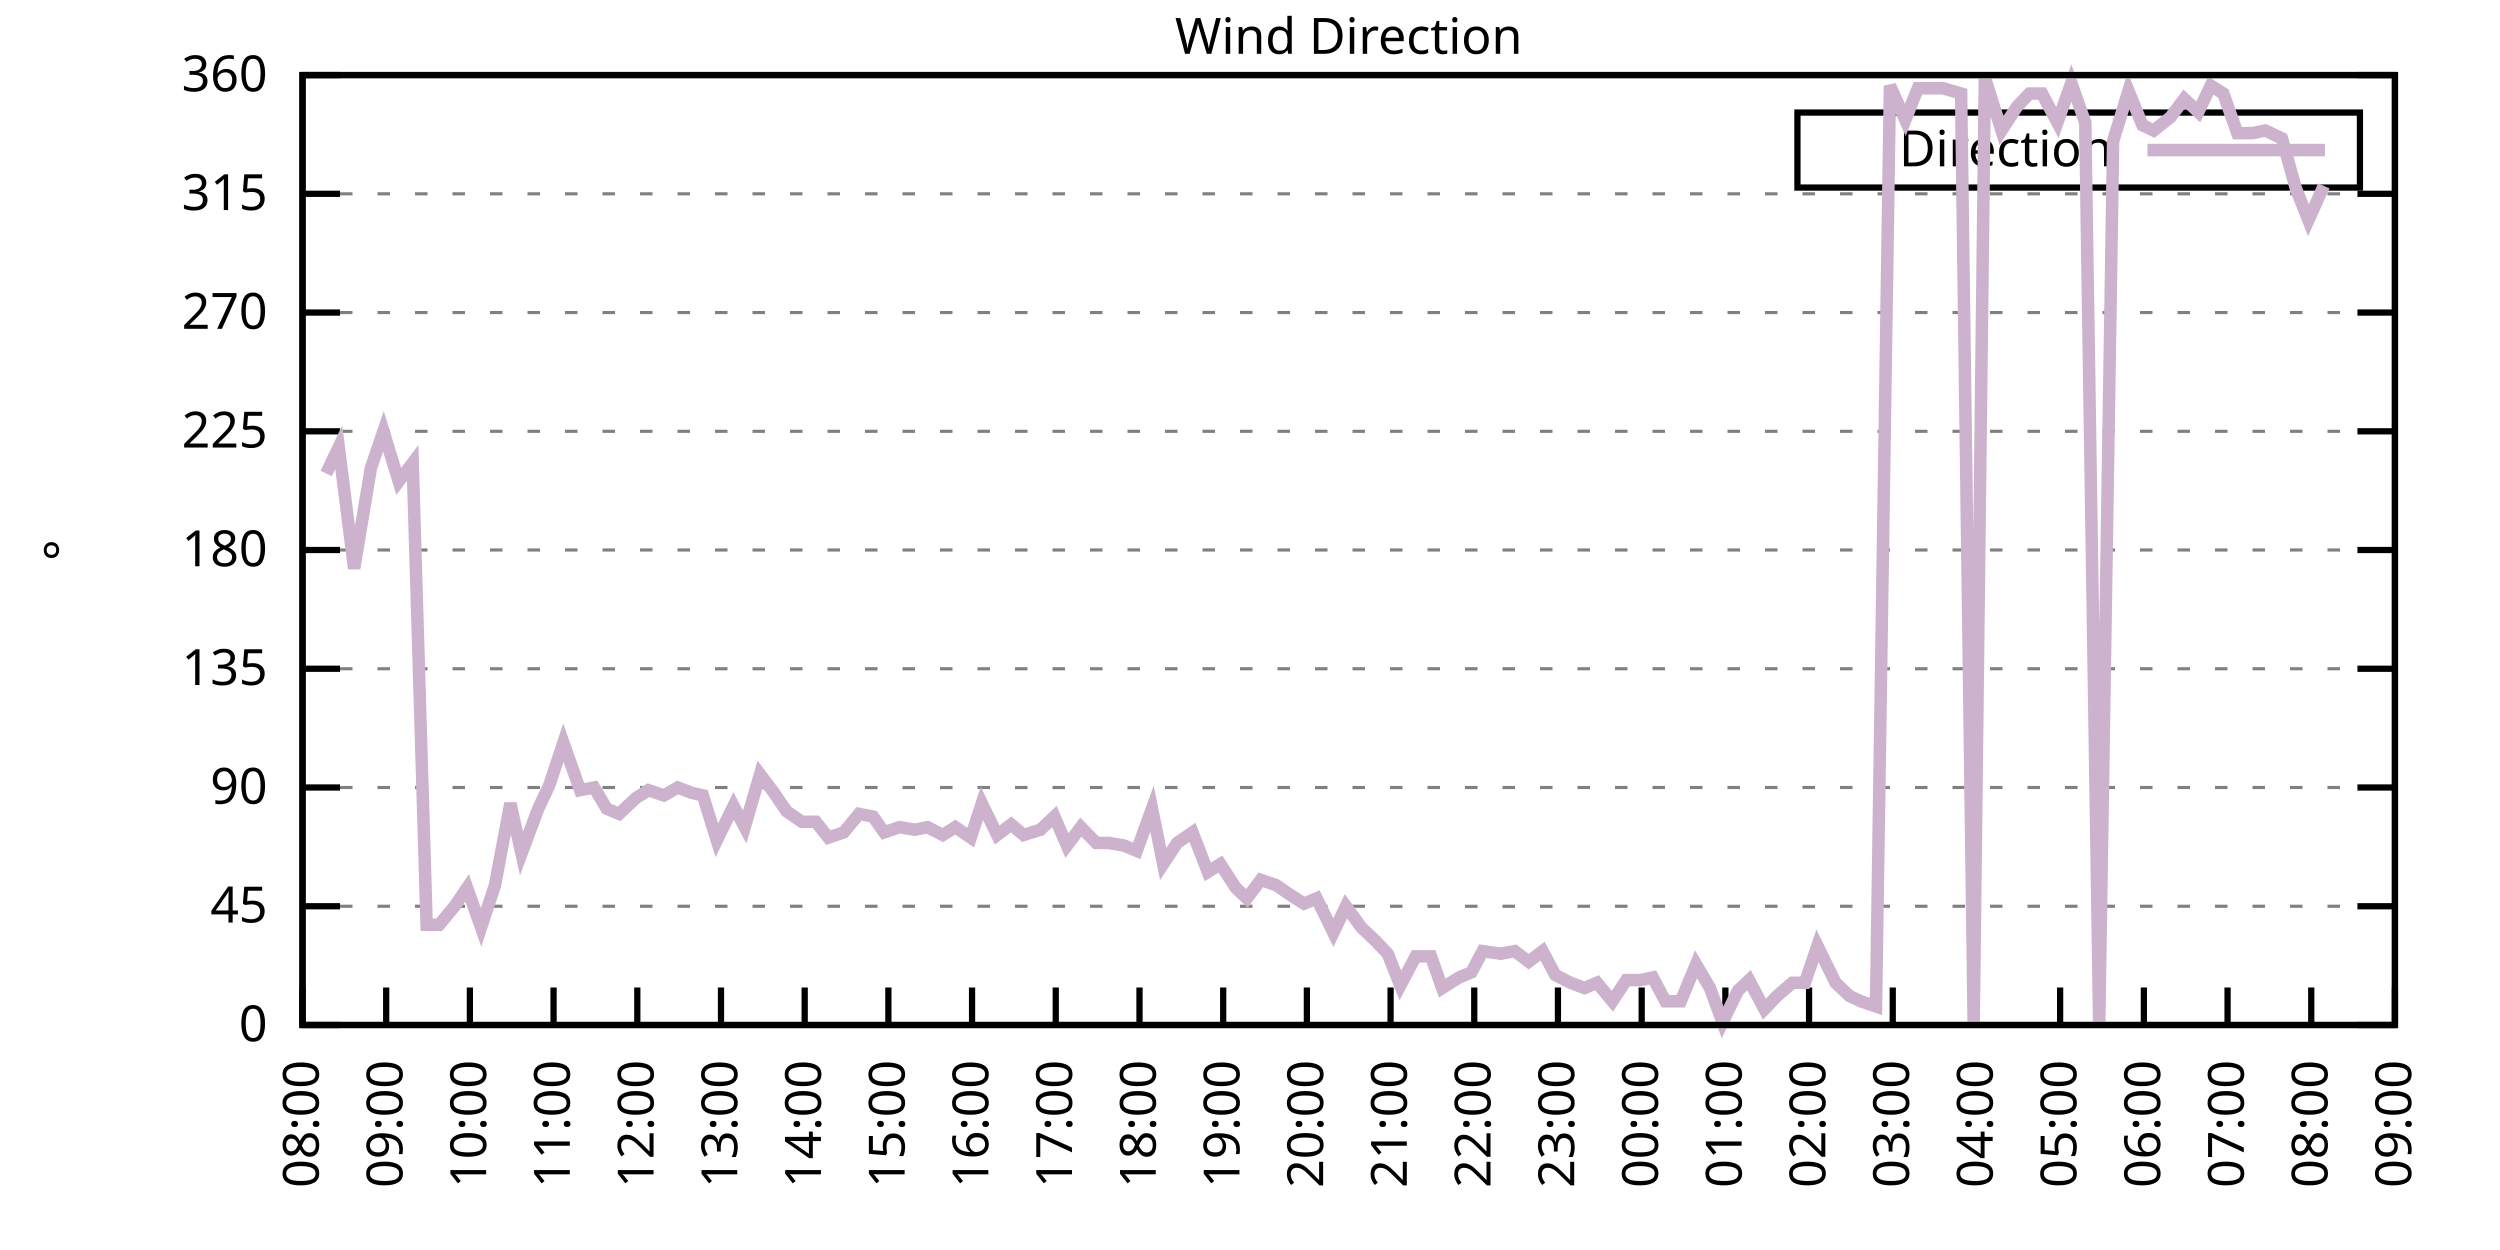
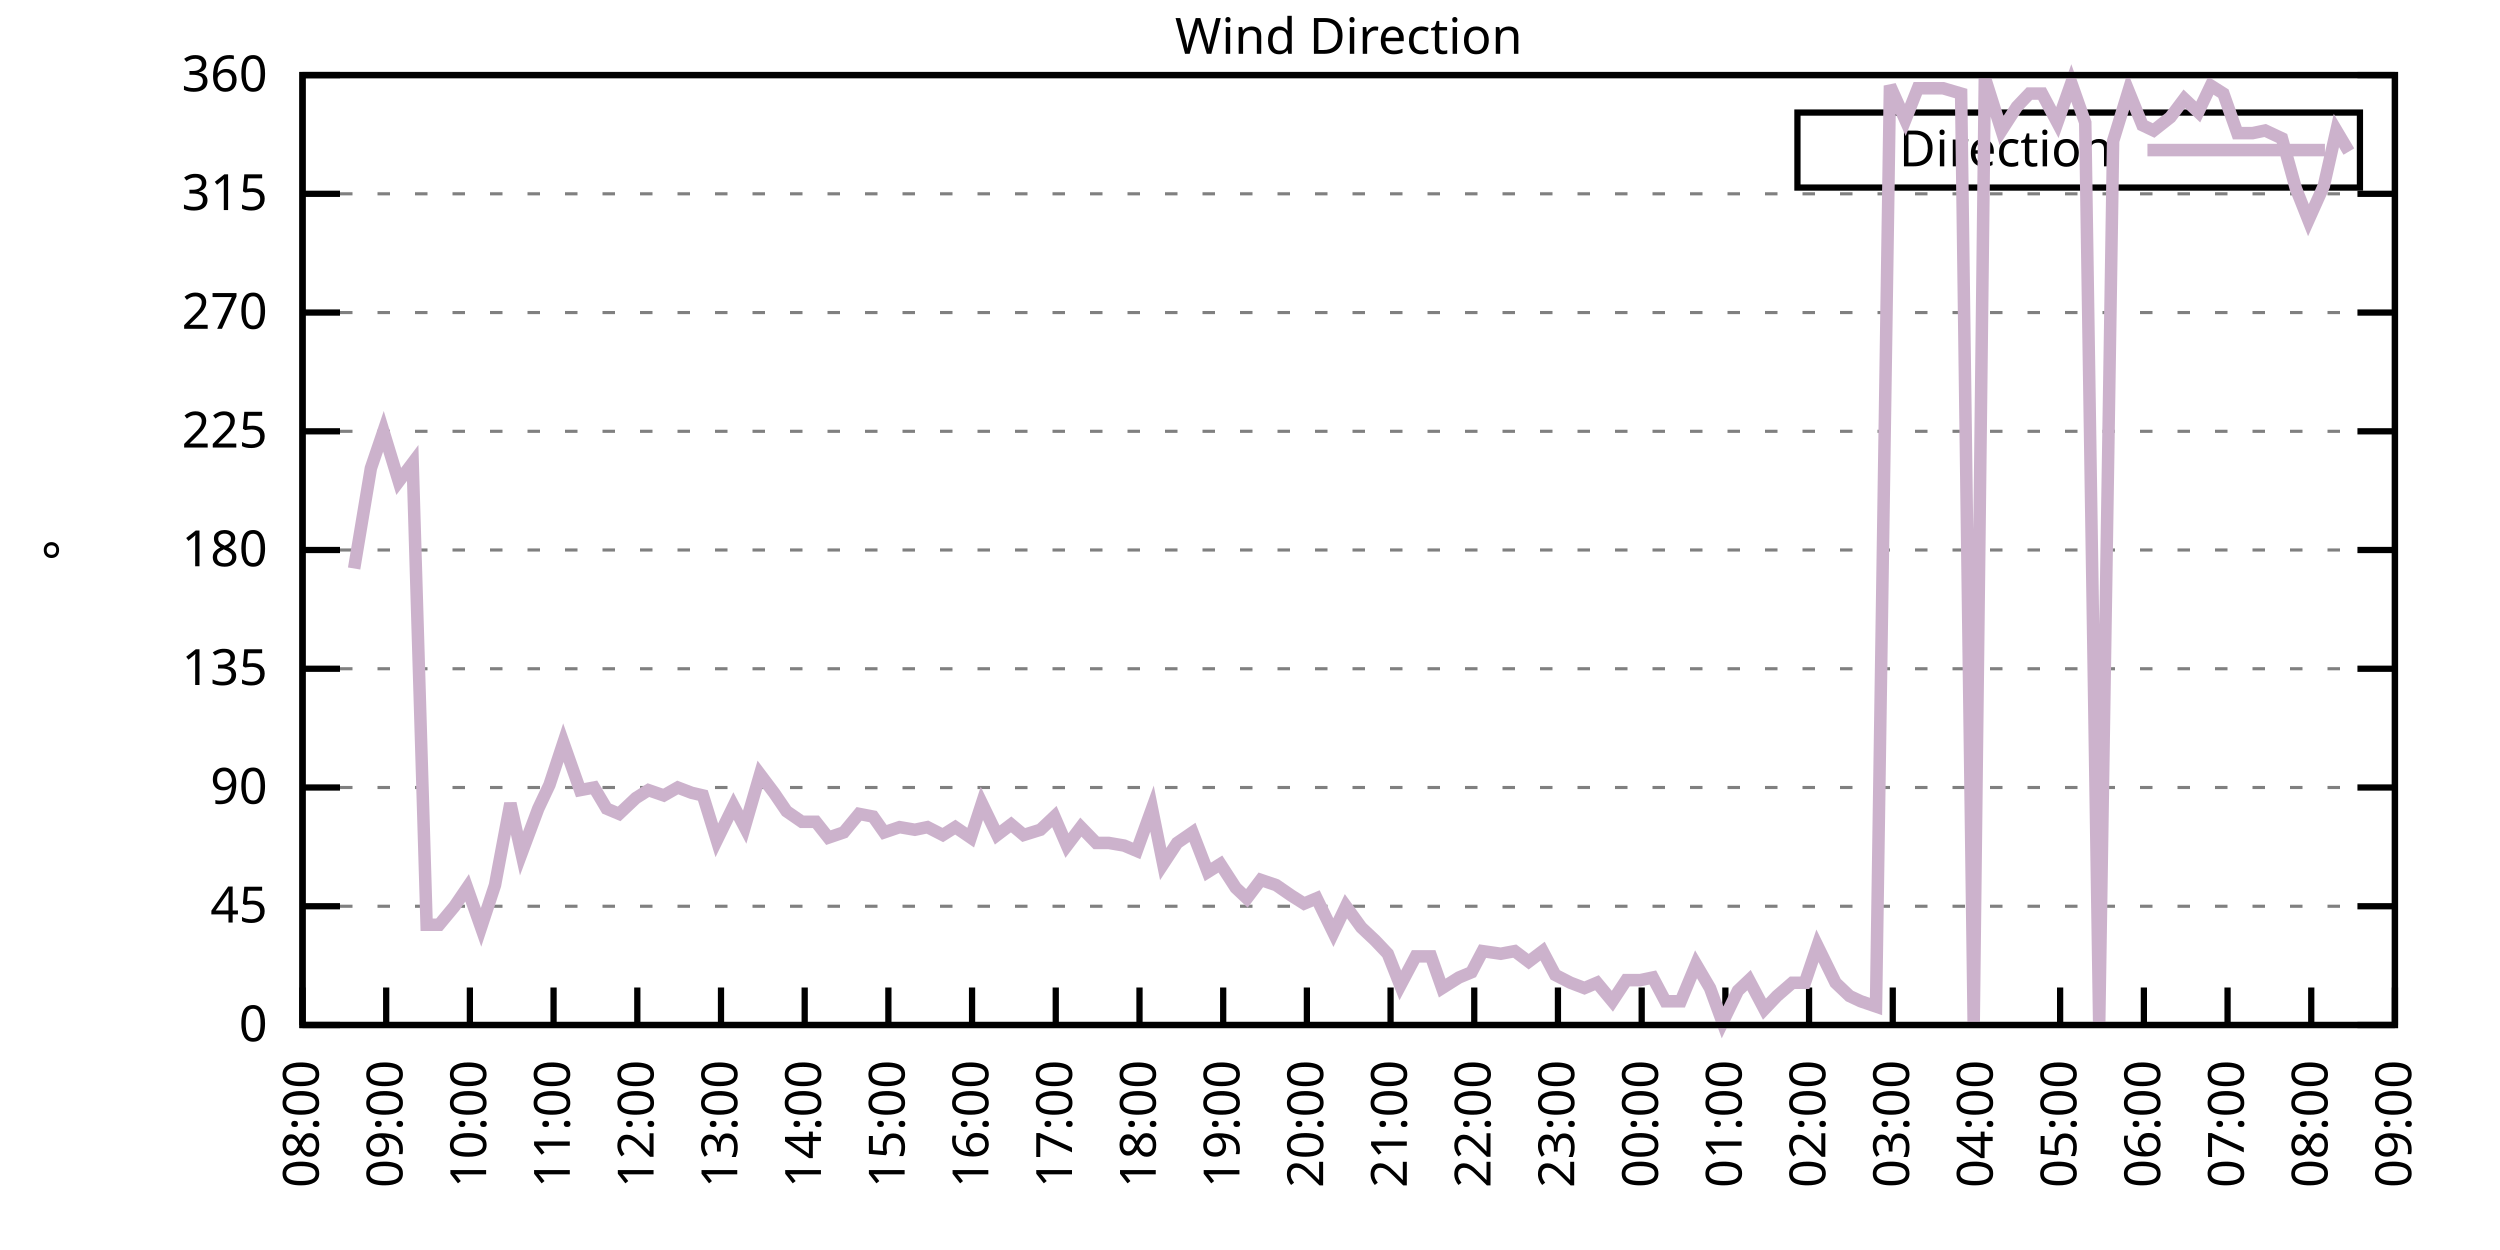
<svg xmlns="http://www.w3.org/2000/svg" xmlns:xlink="http://www.w3.org/1999/xlink" width="400" height="200" viewBox="0 0 400 200">
  <g id="gnuplot_canvas">
    <rect x="0" y="0" width="400" height="200" fill="none" />
    <defs>
      <circle id="gpDot" r="0.5" stroke-width="0.5" stroke="currentColor" />
      <path id="gpPt0" stroke-width="0.333" stroke="currentColor" d="M-1,0 h2 M0,-1 v2" />
      <path id="gpPt1" stroke-width="0.333" stroke="currentColor" d="M-1,-1 L1,1 M1,-1 L-1,1" />
      <path id="gpPt2" stroke-width="0.333" stroke="currentColor" d="M-1,0 L1,0 M0,-1 L0,1 M-1,-1 L1,1 M-1,1 L1,-1" />
      <rect id="gpPt3" stroke-width="0.333" stroke="currentColor" x="-1" y="-1" width="2" height="2" />
      <rect id="gpPt4" stroke-width="0.333" stroke="currentColor" fill="currentColor" x="-1" y="-1" width="2" height="2" />
      <circle id="gpPt5" stroke-width="0.333" stroke="currentColor" cx="0" cy="0" r="1" />
      <use xlink:href="#gpPt5" id="gpPt6" fill="currentColor" stroke="none" />
      <path id="gpPt7" stroke-width="0.333" stroke="currentColor" d="M0,-1.33 L-1.33,0.67 L1.33,0.67 z" />
      <use xlink:href="#gpPt7" id="gpPt8" fill="currentColor" stroke="none" />
      <use xlink:href="#gpPt7" id="gpPt9" stroke="currentColor" transform="rotate(180)" />
      <use xlink:href="#gpPt9" id="gpPt10" fill="currentColor" stroke="none" />
      <use xlink:href="#gpPt3" id="gpPt11" stroke="currentColor" transform="rotate(45)" />
      <use xlink:href="#gpPt11" id="gpPt12" fill="currentColor" stroke="none" />
      <path id="gpPt13" stroke-width="0.333" stroke="currentColor" d="M0,1.330 L1.265,0.411 L0.782,-1.067 L-0.782,-1.076 L-1.265,0.411 z" />
      <use xlink:href="#gpPt13" id="gpPt14" fill="currentColor" stroke="none" />
      <filter id="textbox" filterUnits="objectBoundingBox" x="0" y="0" height="1" width="1">
        <feFlood flood-color="white" flood-opacity="1" result="bgnd" />
        <feComposite in="SourceGraphic" in2="bgnd" operator="atop" />
      </filter>
      <filter id="greybox" filterUnits="objectBoundingBox" x="0" y="0" height="1" width="1">
        <feFlood flood-color="lightgrey" flood-opacity="1" result="grey" />
        <feComposite in="SourceGraphic" in2="grey" operator="atop" />
      </filter>
    </defs>
    <g fill="none" color="white" stroke="currentColor" stroke-width="1.00" stroke-linecap="butt" stroke-linejoin="miter">
</g>
    <g fill="none" color="black" stroke="currentColor" stroke-width="1.00" stroke-linecap="butt" stroke-linejoin="miter">
      <g stroke="none" shape-rendering="crispEdges">
        <polygon fill="rgb(255, 255, 255)" points="48.40,164.00 383.18,164.00 383.18,12.02 48.40,12.02 " />
      </g>
    </g>
    <g fill="none" color="black" stroke="currentColor" stroke-width="1.00" stroke-linecap="butt" stroke-linejoin="miter">
</g>
    <g fill="none" color="black" stroke="black" stroke-width="0.50" stroke-linecap="butt" stroke-linejoin="miter">
</g>
    <g fill="none" color="gray" stroke="currentColor" stroke-width="0.50" stroke-linecap="butt" stroke-linejoin="miter">
      <path stroke="gray" stroke-dasharray="2,4" class="gridline" d="M48.40,164.00 L383.19,164.00  " />
    </g>
    <g fill="none" color="gray" stroke="gray" stroke-width="1.00" stroke-linecap="butt" stroke-linejoin="miter">
</g>
    <g fill="none" color="black" stroke="currentColor" stroke-width="1.00" stroke-linecap="butt" stroke-linejoin="miter">
      <path stroke="black" d="M48.40,164.00 L54.40,164.00 M383.19,164.00 L377.19,164.00  " />
      <g transform="translate(42.80,166.60)" stroke="none" fill="black" font-family="Sans" font-size="8.00" text-anchor="end">
        <text>
          <tspan font-family="Sans"> 0</tspan>
        </text>
      </g>
    </g>
    <g fill="none" color="black" stroke="currentColor" stroke-width="1.00" stroke-linecap="butt" stroke-linejoin="miter">
</g>
    <g fill="none" color="black" stroke="black" stroke-width="0.50" stroke-linecap="butt" stroke-linejoin="miter">
</g>
    <g fill="none" color="gray" stroke="currentColor" stroke-width="0.50" stroke-linecap="butt" stroke-linejoin="miter">
      <path stroke="gray" stroke-dasharray="2,4" class="gridline" d="M48.40,145.00 L383.19,145.00  " />
    </g>
    <g fill="none" color="gray" stroke="gray" stroke-width="1.00" stroke-linecap="butt" stroke-linejoin="miter">
</g>
    <g fill="none" color="black" stroke="currentColor" stroke-width="1.00" stroke-linecap="butt" stroke-linejoin="miter">
      <path stroke="black" d="M48.40,145.00 L54.40,145.00 M383.19,145.00 L377.19,145.00  " />
      <g transform="translate(42.80,147.60)" stroke="none" fill="black" font-family="Sans" font-size="8.00" text-anchor="end">
        <text>
          <tspan font-family="Sans"> 45</tspan>
        </text>
      </g>
    </g>
    <g fill="none" color="black" stroke="currentColor" stroke-width="1.00" stroke-linecap="butt" stroke-linejoin="miter">
</g>
    <g fill="none" color="black" stroke="black" stroke-width="0.50" stroke-linecap="butt" stroke-linejoin="miter">
</g>
    <g fill="none" color="gray" stroke="currentColor" stroke-width="0.50" stroke-linecap="butt" stroke-linejoin="miter">
      <path stroke="gray" stroke-dasharray="2,4" class="gridline" d="M48.40,126.00 L383.19,126.00  " />
    </g>
    <g fill="none" color="gray" stroke="gray" stroke-width="1.00" stroke-linecap="butt" stroke-linejoin="miter">
</g>
    <g fill="none" color="black" stroke="currentColor" stroke-width="1.00" stroke-linecap="butt" stroke-linejoin="miter">
      <path stroke="black" d="M48.40,126.00 L54.40,126.00 M383.19,126.00 L377.19,126.00  " />
      <g transform="translate(42.80,128.60)" stroke="none" fill="black" font-family="Sans" font-size="8.00" text-anchor="end">
        <text>
          <tspan font-family="Sans"> 90</tspan>
        </text>
      </g>
    </g>
    <g fill="none" color="black" stroke="currentColor" stroke-width="1.00" stroke-linecap="butt" stroke-linejoin="miter">
</g>
    <g fill="none" color="black" stroke="black" stroke-width="0.50" stroke-linecap="butt" stroke-linejoin="miter">
</g>
    <g fill="none" color="gray" stroke="currentColor" stroke-width="0.50" stroke-linecap="butt" stroke-linejoin="miter">
      <path stroke="gray" stroke-dasharray="2,4" class="gridline" d="M48.40,107.00 L383.19,107.00  " />
    </g>
    <g fill="none" color="gray" stroke="gray" stroke-width="1.00" stroke-linecap="butt" stroke-linejoin="miter">
</g>
    <g fill="none" color="black" stroke="currentColor" stroke-width="1.00" stroke-linecap="butt" stroke-linejoin="miter">
      <path stroke="black" d="M48.40,107.00 L54.40,107.00 M383.19,107.00 L377.19,107.00  " />
      <g transform="translate(42.80,109.60)" stroke="none" fill="black" font-family="Sans" font-size="8.00" text-anchor="end">
        <text>
          <tspan font-family="Sans"> 135</tspan>
        </text>
      </g>
    </g>
    <g fill="none" color="black" stroke="currentColor" stroke-width="1.00" stroke-linecap="butt" stroke-linejoin="miter">
</g>
    <g fill="none" color="black" stroke="black" stroke-width="0.50" stroke-linecap="butt" stroke-linejoin="miter">
</g>
    <g fill="none" color="gray" stroke="currentColor" stroke-width="0.50" stroke-linecap="butt" stroke-linejoin="miter">
      <path stroke="gray" stroke-dasharray="2,4" class="gridline" d="M48.40,88.00 L383.19,88.00  " />
    </g>
    <g fill="none" color="gray" stroke="gray" stroke-width="1.00" stroke-linecap="butt" stroke-linejoin="miter">
</g>
    <g fill="none" color="black" stroke="currentColor" stroke-width="1.00" stroke-linecap="butt" stroke-linejoin="miter">
      <path stroke="black" d="M48.40,88.00 L54.40,88.00 M383.19,88.00 L377.19,88.00  " />
      <g transform="translate(42.80,90.60)" stroke="none" fill="black" font-family="Sans" font-size="8.00" text-anchor="end">
        <text>
          <tspan font-family="Sans"> 180</tspan>
        </text>
      </g>
    </g>
    <g fill="none" color="black" stroke="currentColor" stroke-width="1.00" stroke-linecap="butt" stroke-linejoin="miter">
</g>
    <g fill="none" color="black" stroke="black" stroke-width="0.50" stroke-linecap="butt" stroke-linejoin="miter">
</g>
    <g fill="none" color="gray" stroke="currentColor" stroke-width="0.50" stroke-linecap="butt" stroke-linejoin="miter">
      <path stroke="gray" stroke-dasharray="2,4" class="gridline" d="M48.40,69.01 L383.19,69.01  " />
    </g>
    <g fill="none" color="gray" stroke="gray" stroke-width="1.00" stroke-linecap="butt" stroke-linejoin="miter">
</g>
    <g fill="none" color="black" stroke="currentColor" stroke-width="1.00" stroke-linecap="butt" stroke-linejoin="miter">
      <path stroke="black" d="M48.40,69.01 L54.40,69.01 M383.19,69.01 L377.19,69.01  " />
      <g transform="translate(42.80,71.61)" stroke="none" fill="black" font-family="Sans" font-size="8.00" text-anchor="end">
        <text>
          <tspan font-family="Sans"> 225</tspan>
        </text>
      </g>
    </g>
    <g fill="none" color="black" stroke="currentColor" stroke-width="1.00" stroke-linecap="butt" stroke-linejoin="miter">
</g>
    <g fill="none" color="black" stroke="black" stroke-width="0.50" stroke-linecap="butt" stroke-linejoin="miter">
</g>
    <g fill="none" color="gray" stroke="currentColor" stroke-width="0.50" stroke-linecap="butt" stroke-linejoin="miter">
      <path stroke="gray" stroke-dasharray="2,4" class="gridline" d="M48.40,50.01 L383.19,50.01  " />
    </g>
    <g fill="none" color="gray" stroke="gray" stroke-width="1.00" stroke-linecap="butt" stroke-linejoin="miter">
</g>
    <g fill="none" color="black" stroke="currentColor" stroke-width="1.00" stroke-linecap="butt" stroke-linejoin="miter">
      <path stroke="black" d="M48.40,50.01 L54.40,50.01 M383.19,50.01 L377.19,50.01  " />
      <g transform="translate(42.80,52.61)" stroke="none" fill="black" font-family="Sans" font-size="8.00" text-anchor="end">
        <text>
          <tspan font-family="Sans"> 270</tspan>
        </text>
      </g>
    </g>
    <g fill="none" color="black" stroke="currentColor" stroke-width="1.00" stroke-linecap="butt" stroke-linejoin="miter">
</g>
    <g fill="none" color="black" stroke="black" stroke-width="0.50" stroke-linecap="butt" stroke-linejoin="miter">
</g>
    <g fill="none" color="gray" stroke="currentColor" stroke-width="0.50" stroke-linecap="butt" stroke-linejoin="miter">
      <path stroke="gray" stroke-dasharray="2,4" class="gridline" d="M48.40,31.01 L383.19,31.01  " />
    </g>
    <g fill="none" color="gray" stroke="gray" stroke-width="1.00" stroke-linecap="butt" stroke-linejoin="miter">
</g>
    <g fill="none" color="black" stroke="currentColor" stroke-width="1.00" stroke-linecap="butt" stroke-linejoin="miter">
      <path stroke="black" d="M48.40,31.01 L54.40,31.01 M383.19,31.01 L377.19,31.01  " />
      <g transform="translate(42.80,33.61)" stroke="none" fill="black" font-family="Sans" font-size="8.00" text-anchor="end">
        <text>
          <tspan font-family="Sans"> 315</tspan>
        </text>
      </g>
    </g>
    <g fill="none" color="black" stroke="currentColor" stroke-width="1.00" stroke-linecap="butt" stroke-linejoin="miter">
</g>
    <g fill="none" color="black" stroke="black" stroke-width="0.50" stroke-linecap="butt" stroke-linejoin="miter">
</g>
    <g fill="none" color="gray" stroke="currentColor" stroke-width="0.50" stroke-linecap="butt" stroke-linejoin="miter">
      <path stroke="gray" stroke-dasharray="2,4" class="gridline" d="M48.40,12.01 L383.19,12.01  " />
    </g>
    <g fill="none" color="gray" stroke="gray" stroke-width="1.00" stroke-linecap="butt" stroke-linejoin="miter">
</g>
    <g fill="none" color="black" stroke="currentColor" stroke-width="1.00" stroke-linecap="butt" stroke-linejoin="miter">
      <path stroke="black" d="M48.40,12.01 L54.40,12.01 M383.19,12.01 L377.19,12.01  " />
      <g transform="translate(42.80,14.61)" stroke="none" fill="black" font-family="Sans" font-size="8.00" text-anchor="end">
        <text>
          <tspan font-family="Sans"> 360</tspan>
        </text>
      </g>
    </g>
    <g fill="none" color="black" stroke="currentColor" stroke-width="1.00" stroke-linecap="butt" stroke-linejoin="miter">
      <path stroke="black" d="M48.40,164.00 L48.40,158.00  " />
      <g transform="translate(51.00,169.60) rotate(270.00)" stroke="none" fill="black" font-family="Sans" font-size="8.00" text-anchor="end">
        <text>
          <tspan font-family="Sans">08:00</tspan>
        </text>
      </g>
    </g>
    <g fill="none" color="black" stroke="currentColor" stroke-width="1.00" stroke-linecap="butt" stroke-linejoin="miter">
      <path stroke="black" d="M61.79,164.00 L61.79,158.00  " />
      <g transform="translate(64.39,169.60) rotate(270.00)" stroke="none" fill="black" font-family="Sans" font-size="8.00" text-anchor="end">
        <text>
          <tspan font-family="Sans">09:00</tspan>
        </text>
      </g>
    </g>
    <g fill="none" color="black" stroke="currentColor" stroke-width="1.00" stroke-linecap="butt" stroke-linejoin="miter">
      <path stroke="black" d="M75.18,164.00 L75.18,158.00  " />
      <g transform="translate(77.78,169.60) rotate(270.00)" stroke="none" fill="black" font-family="Sans" font-size="8.00" text-anchor="end">
        <text>
          <tspan font-family="Sans">10:00</tspan>
        </text>
      </g>
    </g>
    <g fill="none" color="black" stroke="currentColor" stroke-width="1.00" stroke-linecap="butt" stroke-linejoin="miter">
      <path stroke="black" d="M88.57,164.00 L88.57,158.00  " />
      <g transform="translate(91.17,169.60) rotate(270.00)" stroke="none" fill="black" font-family="Sans" font-size="8.00" text-anchor="end">
        <text>
          <tspan font-family="Sans">11:00</tspan>
        </text>
      </g>
    </g>
    <g fill="none" color="black" stroke="currentColor" stroke-width="1.00" stroke-linecap="butt" stroke-linejoin="miter">
      <path stroke="black" d="M101.97,164.00 L101.97,158.00  " />
      <g transform="translate(104.57,169.60) rotate(270.00)" stroke="none" fill="black" font-family="Sans" font-size="8.00" text-anchor="end">
        <text>
          <tspan font-family="Sans">12:00</tspan>
        </text>
      </g>
    </g>
    <g fill="none" color="black" stroke="currentColor" stroke-width="1.00" stroke-linecap="butt" stroke-linejoin="miter">
      <path stroke="black" d="M115.36,164.00 L115.36,158.00  " />
      <g transform="translate(117.96,169.60) rotate(270.00)" stroke="none" fill="black" font-family="Sans" font-size="8.00" text-anchor="end">
        <text>
          <tspan font-family="Sans">13:00</tspan>
        </text>
      </g>
    </g>
    <g fill="none" color="black" stroke="currentColor" stroke-width="1.00" stroke-linecap="butt" stroke-linejoin="miter">
      <path stroke="black" d="M128.75,164.00 L128.75,158.00  " />
      <g transform="translate(131.35,169.60) rotate(270.00)" stroke="none" fill="black" font-family="Sans" font-size="8.00" text-anchor="end">
        <text>
          <tspan font-family="Sans">14:00</tspan>
        </text>
      </g>
    </g>
    <g fill="none" color="black" stroke="currentColor" stroke-width="1.00" stroke-linecap="butt" stroke-linejoin="miter">
      <path stroke="black" d="M142.14,164.00 L142.14,158.00  " />
      <g transform="translate(144.74,169.60) rotate(270.00)" stroke="none" fill="black" font-family="Sans" font-size="8.00" text-anchor="end">
        <text>
          <tspan font-family="Sans">15:00</tspan>
        </text>
      </g>
    </g>
    <g fill="none" color="black" stroke="currentColor" stroke-width="1.00" stroke-linecap="butt" stroke-linejoin="miter">
      <path stroke="black" d="M155.53,164.00 L155.53,158.00  " />
      <g transform="translate(158.13,169.60) rotate(270.00)" stroke="none" fill="black" font-family="Sans" font-size="8.00" text-anchor="end">
        <text>
          <tspan font-family="Sans">16:00</tspan>
        </text>
      </g>
    </g>
    <g fill="none" color="black" stroke="currentColor" stroke-width="1.00" stroke-linecap="butt" stroke-linejoin="miter">
      <path stroke="black" d="M168.92,164.00 L168.92,158.00  " />
      <g transform="translate(171.52,169.60) rotate(270.00)" stroke="none" fill="black" font-family="Sans" font-size="8.00" text-anchor="end">
        <text>
          <tspan font-family="Sans">17:00</tspan>
        </text>
      </g>
    </g>
    <g fill="none" color="black" stroke="currentColor" stroke-width="1.00" stroke-linecap="butt" stroke-linejoin="miter">
      <path stroke="black" d="M182.32,164.00 L182.32,158.00  " />
      <g transform="translate(184.92,169.60) rotate(270.00)" stroke="none" fill="black" font-family="Sans" font-size="8.00" text-anchor="end">
        <text>
          <tspan font-family="Sans">18:00</tspan>
        </text>
      </g>
    </g>
    <g fill="none" color="black" stroke="currentColor" stroke-width="1.00" stroke-linecap="butt" stroke-linejoin="miter">
      <path stroke="black" d="M195.71,164.00 L195.71,158.00  " />
      <g transform="translate(198.31,169.60) rotate(270.00)" stroke="none" fill="black" font-family="Sans" font-size="8.00" text-anchor="end">
        <text>
          <tspan font-family="Sans">19:00</tspan>
        </text>
      </g>
    </g>
    <g fill="none" color="black" stroke="currentColor" stroke-width="1.00" stroke-linecap="butt" stroke-linejoin="miter">
      <path stroke="black" d="M209.10,164.00 L209.10,158.00  " />
      <g transform="translate(211.70,169.60) rotate(270.00)" stroke="none" fill="black" font-family="Sans" font-size="8.00" text-anchor="end">
        <text>
          <tspan font-family="Sans">20:00</tspan>
        </text>
      </g>
    </g>
    <g fill="none" color="black" stroke="currentColor" stroke-width="1.00" stroke-linecap="butt" stroke-linejoin="miter">
      <path stroke="black" d="M222.49,164.00 L222.49,158.00  " />
      <g transform="translate(225.09,169.60) rotate(270.00)" stroke="none" fill="black" font-family="Sans" font-size="8.00" text-anchor="end">
        <text>
          <tspan font-family="Sans">21:00</tspan>
        </text>
      </g>
    </g>
    <g fill="none" color="black" stroke="currentColor" stroke-width="1.00" stroke-linecap="butt" stroke-linejoin="miter">
      <path stroke="black" d="M235.88,164.00 L235.88,158.00  " />
      <g transform="translate(238.48,169.60) rotate(270.00)" stroke="none" fill="black" font-family="Sans" font-size="8.00" text-anchor="end">
        <text>
          <tspan font-family="Sans">22:00</tspan>
        </text>
      </g>
    </g>
    <g fill="none" color="black" stroke="currentColor" stroke-width="1.00" stroke-linecap="butt" stroke-linejoin="miter">
      <path stroke="black" d="M249.27,164.00 L249.27,158.00  " />
      <g transform="translate(251.87,169.60) rotate(270.00)" stroke="none" fill="black" font-family="Sans" font-size="8.00" text-anchor="end">
        <text>
          <tspan font-family="Sans">23:00</tspan>
        </text>
      </g>
    </g>
    <g fill="none" color="black" stroke="currentColor" stroke-width="1.00" stroke-linecap="butt" stroke-linejoin="miter">
      <path stroke="black" d="M262.67,164.00 L262.67,158.00  " />
      <g transform="translate(265.27,169.60) rotate(270.00)" stroke="none" fill="black" font-family="Sans" font-size="8.00" text-anchor="end">
        <text>
          <tspan font-family="Sans">00:00</tspan>
        </text>
      </g>
    </g>
    <g fill="none" color="black" stroke="currentColor" stroke-width="1.00" stroke-linecap="butt" stroke-linejoin="miter">
      <path stroke="black" d="M276.06,164.00 L276.06,158.00  " />
      <g transform="translate(278.66,169.60) rotate(270.00)" stroke="none" fill="black" font-family="Sans" font-size="8.00" text-anchor="end">
        <text>
          <tspan font-family="Sans">01:00</tspan>
        </text>
      </g>
    </g>
    <g fill="none" color="black" stroke="currentColor" stroke-width="1.00" stroke-linecap="butt" stroke-linejoin="miter">
      <path stroke="black" d="M289.45,164.00 L289.45,158.00  " />
      <g transform="translate(292.05,169.60) rotate(270.00)" stroke="none" fill="black" font-family="Sans" font-size="8.00" text-anchor="end">
        <text>
          <tspan font-family="Sans">02:00</tspan>
        </text>
      </g>
    </g>
    <g fill="none" color="black" stroke="currentColor" stroke-width="1.00" stroke-linecap="butt" stroke-linejoin="miter">
      <path stroke="black" d="M302.84,164.00 L302.84,158.00  " />
      <g transform="translate(305.44,169.60) rotate(270.00)" stroke="none" fill="black" font-family="Sans" font-size="8.00" text-anchor="end">
        <text>
          <tspan font-family="Sans">03:00</tspan>
        </text>
      </g>
    </g>
    <g fill="none" color="black" stroke="currentColor" stroke-width="1.00" stroke-linecap="butt" stroke-linejoin="miter">
      <path stroke="black" d="M316.23,164.00 L316.23,158.00  " />
      <g transform="translate(318.83,169.60) rotate(270.00)" stroke="none" fill="black" font-family="Sans" font-size="8.00" text-anchor="end">
        <text>
          <tspan font-family="Sans">04:00</tspan>
        </text>
      </g>
    </g>
    <g fill="none" color="black" stroke="currentColor" stroke-width="1.00" stroke-linecap="butt" stroke-linejoin="miter">
      <path stroke="black" d="M329.62,164.00 L329.62,158.00  " />
      <g transform="translate(332.22,169.60) rotate(270.00)" stroke="none" fill="black" font-family="Sans" font-size="8.00" text-anchor="end">
        <text>
          <tspan font-family="Sans">05:00</tspan>
        </text>
      </g>
    </g>
    <g fill="none" color="black" stroke="currentColor" stroke-width="1.00" stroke-linecap="butt" stroke-linejoin="miter">
      <path stroke="black" d="M343.02,164.00 L343.02,158.00  " />
      <g transform="translate(345.62,169.60) rotate(270.00)" stroke="none" fill="black" font-family="Sans" font-size="8.00" text-anchor="end">
        <text>
          <tspan font-family="Sans">06:00</tspan>
        </text>
      </g>
    </g>
    <g fill="none" color="black" stroke="currentColor" stroke-width="1.00" stroke-linecap="butt" stroke-linejoin="miter">
      <path stroke="black" d="M356.41,164.00 L356.41,158.00  " />
      <g transform="translate(359.01,169.60) rotate(270.00)" stroke="none" fill="black" font-family="Sans" font-size="8.00" text-anchor="end">
        <text>
          <tspan font-family="Sans">07:00</tspan>
        </text>
      </g>
    </g>
    <g fill="none" color="black" stroke="currentColor" stroke-width="1.00" stroke-linecap="butt" stroke-linejoin="miter">
      <path stroke="black" d="M369.80,164.00 L369.80,158.00  " />
      <g transform="translate(372.40,169.60) rotate(270.00)" stroke="none" fill="black" font-family="Sans" font-size="8.00" text-anchor="end">
        <text>
          <tspan font-family="Sans">08:00</tspan>
        </text>
      </g>
    </g>
    <g fill="none" color="black" stroke="currentColor" stroke-width="1.00" stroke-linecap="butt" stroke-linejoin="miter">
      <path stroke="black" d="M383.19,164.00 L383.19,158.00  " />
      <g transform="translate(385.79,169.60) rotate(270.00)" stroke="none" fill="black" font-family="Sans" font-size="8.00" text-anchor="end">
        <text>
          <tspan font-family="Sans">09:00</tspan>
        </text>
      </g>
    </g>
    <g fill="none" color="black" stroke="currentColor" stroke-width="1.00" stroke-linecap="butt" stroke-linejoin="miter">
</g>
    <g fill="none" color="black" stroke="currentColor" stroke-width="1.00" stroke-linecap="butt" stroke-linejoin="miter">
      <path stroke="black" d="M48.40,12.01 L48.40,164.00 L383.19,164.00 L383.19,12.01 L48.40,12.01 Z  " />
    </g>
    <g fill="none" color="black" stroke="currentColor" stroke-width="1.00" stroke-linecap="butt" stroke-linejoin="miter">
</g>
    <g fill="none" color="black" stroke="currentColor" stroke-width="1.00" stroke-linecap="butt" stroke-linejoin="miter">
      <path stroke="black" d="M287.59,30.01 L287.59,18.01 L377.59,18.01 L377.59,30.01 L287.59,30.01 Z  " />
    </g>
    <g id="Wind_direction_plot_1">
      <g fill="none" color="white" stroke="black" stroke-width="2.00" stroke-linecap="butt" stroke-linejoin="miter">
</g>
      <g fill="none" color="black" stroke="currentColor" stroke-width="2.00" stroke-linecap="butt" stroke-linejoin="miter">
        <g transform="translate(337.99,26.61)" stroke="none" fill="black" font-family="Sans" font-size="8.00" text-anchor="end">
          <text>
            <tspan font-family="Sans">Direction</tspan>
          </text>
        </g>
      </g>
      <g fill="none" color="black" stroke="currentColor" stroke-width="2.00" stroke-linecap="butt" stroke-linejoin="miter">
-         <path stroke="rgb(204, 178, 204)" d="M343.59,24.01 L371.99,24.01 M52.19,75.76 L54.20,71.54 L56.66,90.96 L59.34,74.92 L61.35,69.01 L63.80,77.03   L66.03,74.07 L68.26,147.96 L70.27,147.96 L72.73,145.00 L74.74,142.05 L76.97,148.38 L79.20,141.62 L81.66,128.54   L83.44,136.56 L86.12,129.38 L87.91,125.58 L90.14,118.83 L92.82,126.42 L95.05,126.00 L97.06,129.38 L99.06,130.22   L101.74,127.69 L103.75,126.42 L106.21,127.27 L108.44,126.00 L110.67,126.85 L112.46,127.27 L114.69,134.45 L117.37,128.96   L119.15,132.34 L121.61,123.89 L123.84,126.85 L125.85,129.80 L128.30,131.49 L130.54,131.49 L132.54,134.02 L135.00,133.18   L137.45,130.22 L139.69,130.65 L141.47,133.18 L143.93,132.34 L146.38,132.76 L148.39,132.34 L150.85,133.60 L152.85,132.34   L155.31,134.02 L157.10,128.54 L159.55,133.60 L161.78,131.91 L163.79,133.60 L166.47,132.76 L168.70,130.65 L170.71,135.29   L172.94,132.34 L175.40,134.87 L177.41,134.87 L179.86,135.29 L181.87,136.14 L184.32,129.38 L186.11,138.25 L188.34,134.87   L190.80,133.18 L193.25,139.51 L195.26,138.25 L197.72,142.05 L199.50,143.73 L201.73,140.78 L204.19,141.62 L206.64,143.31   L208.65,144.58 L210.66,143.73 L213.34,149.22 L215.35,145.00 L217.80,148.38 L220.04,150.49 L222.04,152.60 L224.05,157.67   L226.51,153.02 L228.96,153.02 L230.75,158.09 L233.43,156.40 L235.44,155.56 L237.22,152.18 L240.12,152.60 L242.36,152.18   L244.59,153.87 L246.82,152.18 L248.83,155.98 L251.28,157.24 L253.51,158.09 L255.52,157.24 L257.98,160.20 L260.21,156.82   L262.44,156.82 L264.45,156.40 L266.46,160.20 L268.92,160.20 L271.37,154.29 L273.60,158.09 L275.61,163.58 L278.07,158.51   L279.85,156.82 L282.31,161.47 L284.32,159.36 L286.77,157.24 L288.78,157.24 L290.79,151.33 L293.69,157.24 L295.92,159.36   L297.71,160.20 L300.16,161.04 L302.39,13.70 L304.85,19.19 L306.86,14.12 L308.87,14.12 L310.88,14.12 L313.78,14.97   L315.79,164.00 L317.57,12.43 L320.25,20.88 L322.70,17.08 L324.71,14.97 L326.72,14.97 L329.18,19.61 L331.41,13.28   L333.64,19.61 L335.87,164.00 L338.10,22.56 L340.56,14.54 L342.79,20.03 L344.58,20.88 L347.26,18.77 L349.49,15.81   L351.72,17.92 L353.73,13.70 L355.74,14.97 L357.97,21.30 L360.42,21.30 L362.43,20.88 L365.11,22.14 L367.34,30.16   L369.35,35.23 L371.81,29.74  " />
+         <path stroke="rgb(204, 178, 204)" d="M343.59,24.01 L371.99,24.01 M56.66,90.96 L59.34,74.92 L61.35,69.01 L63.80,77.03 L66.03,74.07 L68.26,147.96   L70.27,147.96 L72.73,145.00 L74.74,142.05 L76.97,148.38 L79.20,141.62 L81.66,128.54 L83.44,136.56 L86.12,129.38   L87.91,125.58 L90.14,118.83 L92.82,126.42 L95.05,126.00 L97.06,129.38 L99.06,130.22 L101.74,127.69 L103.75,126.42   L106.21,127.27 L108.44,126.00 L110.67,126.85 L112.46,127.27 L114.69,134.45 L117.37,128.96 L119.15,132.34 L121.61,123.89   L123.84,126.85 L125.85,129.80 L128.30,131.49 L130.54,131.49 L132.54,134.02 L135.00,133.18 L137.45,130.22 L139.69,130.65   L141.47,133.18 L143.93,132.34 L146.38,132.76 L148.39,132.34 L150.85,133.60 L152.85,132.34 L155.31,134.02 L157.10,128.54   L159.55,133.60 L161.78,131.91 L163.79,133.60 L166.47,132.76 L168.70,130.65 L170.71,135.29 L172.94,132.34 L175.40,134.87   L177.41,134.87 L179.86,135.29 L181.87,136.14 L184.32,129.38 L186.11,138.25 L188.34,134.87 L190.80,133.18 L193.25,139.51   L195.26,138.25 L197.72,142.05 L199.50,143.73 L201.73,140.78 L204.19,141.62 L206.64,143.31 L208.65,144.58 L210.66,143.73   L213.34,149.22 L215.35,145.00 L217.80,148.38 L220.04,150.49 L222.04,152.60 L224.05,157.67 L226.51,153.02 L228.96,153.02   L230.75,158.09 L233.43,156.40 L235.44,155.56 L237.22,152.18 L240.12,152.60 L242.36,152.18 L244.59,153.87 L246.82,152.18   L248.83,155.98 L251.28,157.24 L253.51,158.09 L255.52,157.24 L257.98,160.20 L260.21,156.82 L262.44,156.82 L264.45,156.40   L266.46,160.20 L268.92,160.20 L271.37,154.29 L273.60,158.09 L275.61,163.58 L278.07,158.51 L279.85,156.82 L282.31,161.47   L284.32,159.36 L286.77,157.24 L288.78,157.24 L290.79,151.33 L293.69,157.24 L295.92,159.36 L297.71,160.20 L300.16,161.04   L302.39,13.70 L304.85,19.19 L306.86,14.12 L308.87,14.12 L310.88,14.12 L313.78,14.97 L315.79,164.00 L317.57,12.43   L320.25,20.88 L322.70,17.08 L324.71,14.97 L326.72,14.97 L329.18,19.61 L331.41,13.28 L333.64,19.61 L335.87,164.00   L338.10,22.56 L340.56,14.54 L342.79,20.03 L344.58,20.88 L347.26,18.77 L349.49,15.81 L351.72,17.92 L353.73,13.70   L355.74,14.97 L357.97,21.30 L360.42,21.30 L362.43,20.88 L365.11,22.14 L367.34,30.16 L369.35,35.23 L371.81,29.74   L373.82,20.88 L375.82,24.25  " />
      </g>
    </g>
    <g fill="none" color="black" stroke="currentColor" stroke-width="2.00" stroke-linecap="butt" stroke-linejoin="miter">
</g>
    <g fill="none" color="black" stroke="black" stroke-width="1.00" stroke-linecap="butt" stroke-linejoin="miter">
</g>
    <g fill="none" color="black" stroke="currentColor" stroke-width="1.00" stroke-linecap="butt" stroke-linejoin="miter">
      <path stroke="black" d="M48.40,12.01 L48.40,164.00 L383.19,164.00 L383.19,12.01 L48.40,12.01 Z  " />
      <g transform="translate(12.80,88.01) rotate(270.00)" stroke="none" fill="black" font-family="Sans" font-size="8.00" text-anchor="middle">
        <text>
          <tspan font-family="Sans">°</tspan>
        </text>
      </g>
    </g>
    <g fill="none" color="black" stroke="currentColor" stroke-width="1.00" stroke-linecap="butt" stroke-linejoin="miter">
</g>
    <g fill="none" color="black" stroke="currentColor" stroke-width="1.00" stroke-linecap="butt" stroke-linejoin="miter">
      <g transform="translate(215.79,8.61)" stroke="none" fill="black" font-family="Sans" font-size="8.00" text-anchor="middle">
        <text>
          <tspan font-family="Sans">Wind Direction</tspan>
        </text>
      </g>
    </g>
    <g fill="none" color="black" stroke="currentColor" stroke-width="1.00" stroke-linecap="butt" stroke-linejoin="miter">
</g>
  </g>
</svg>
